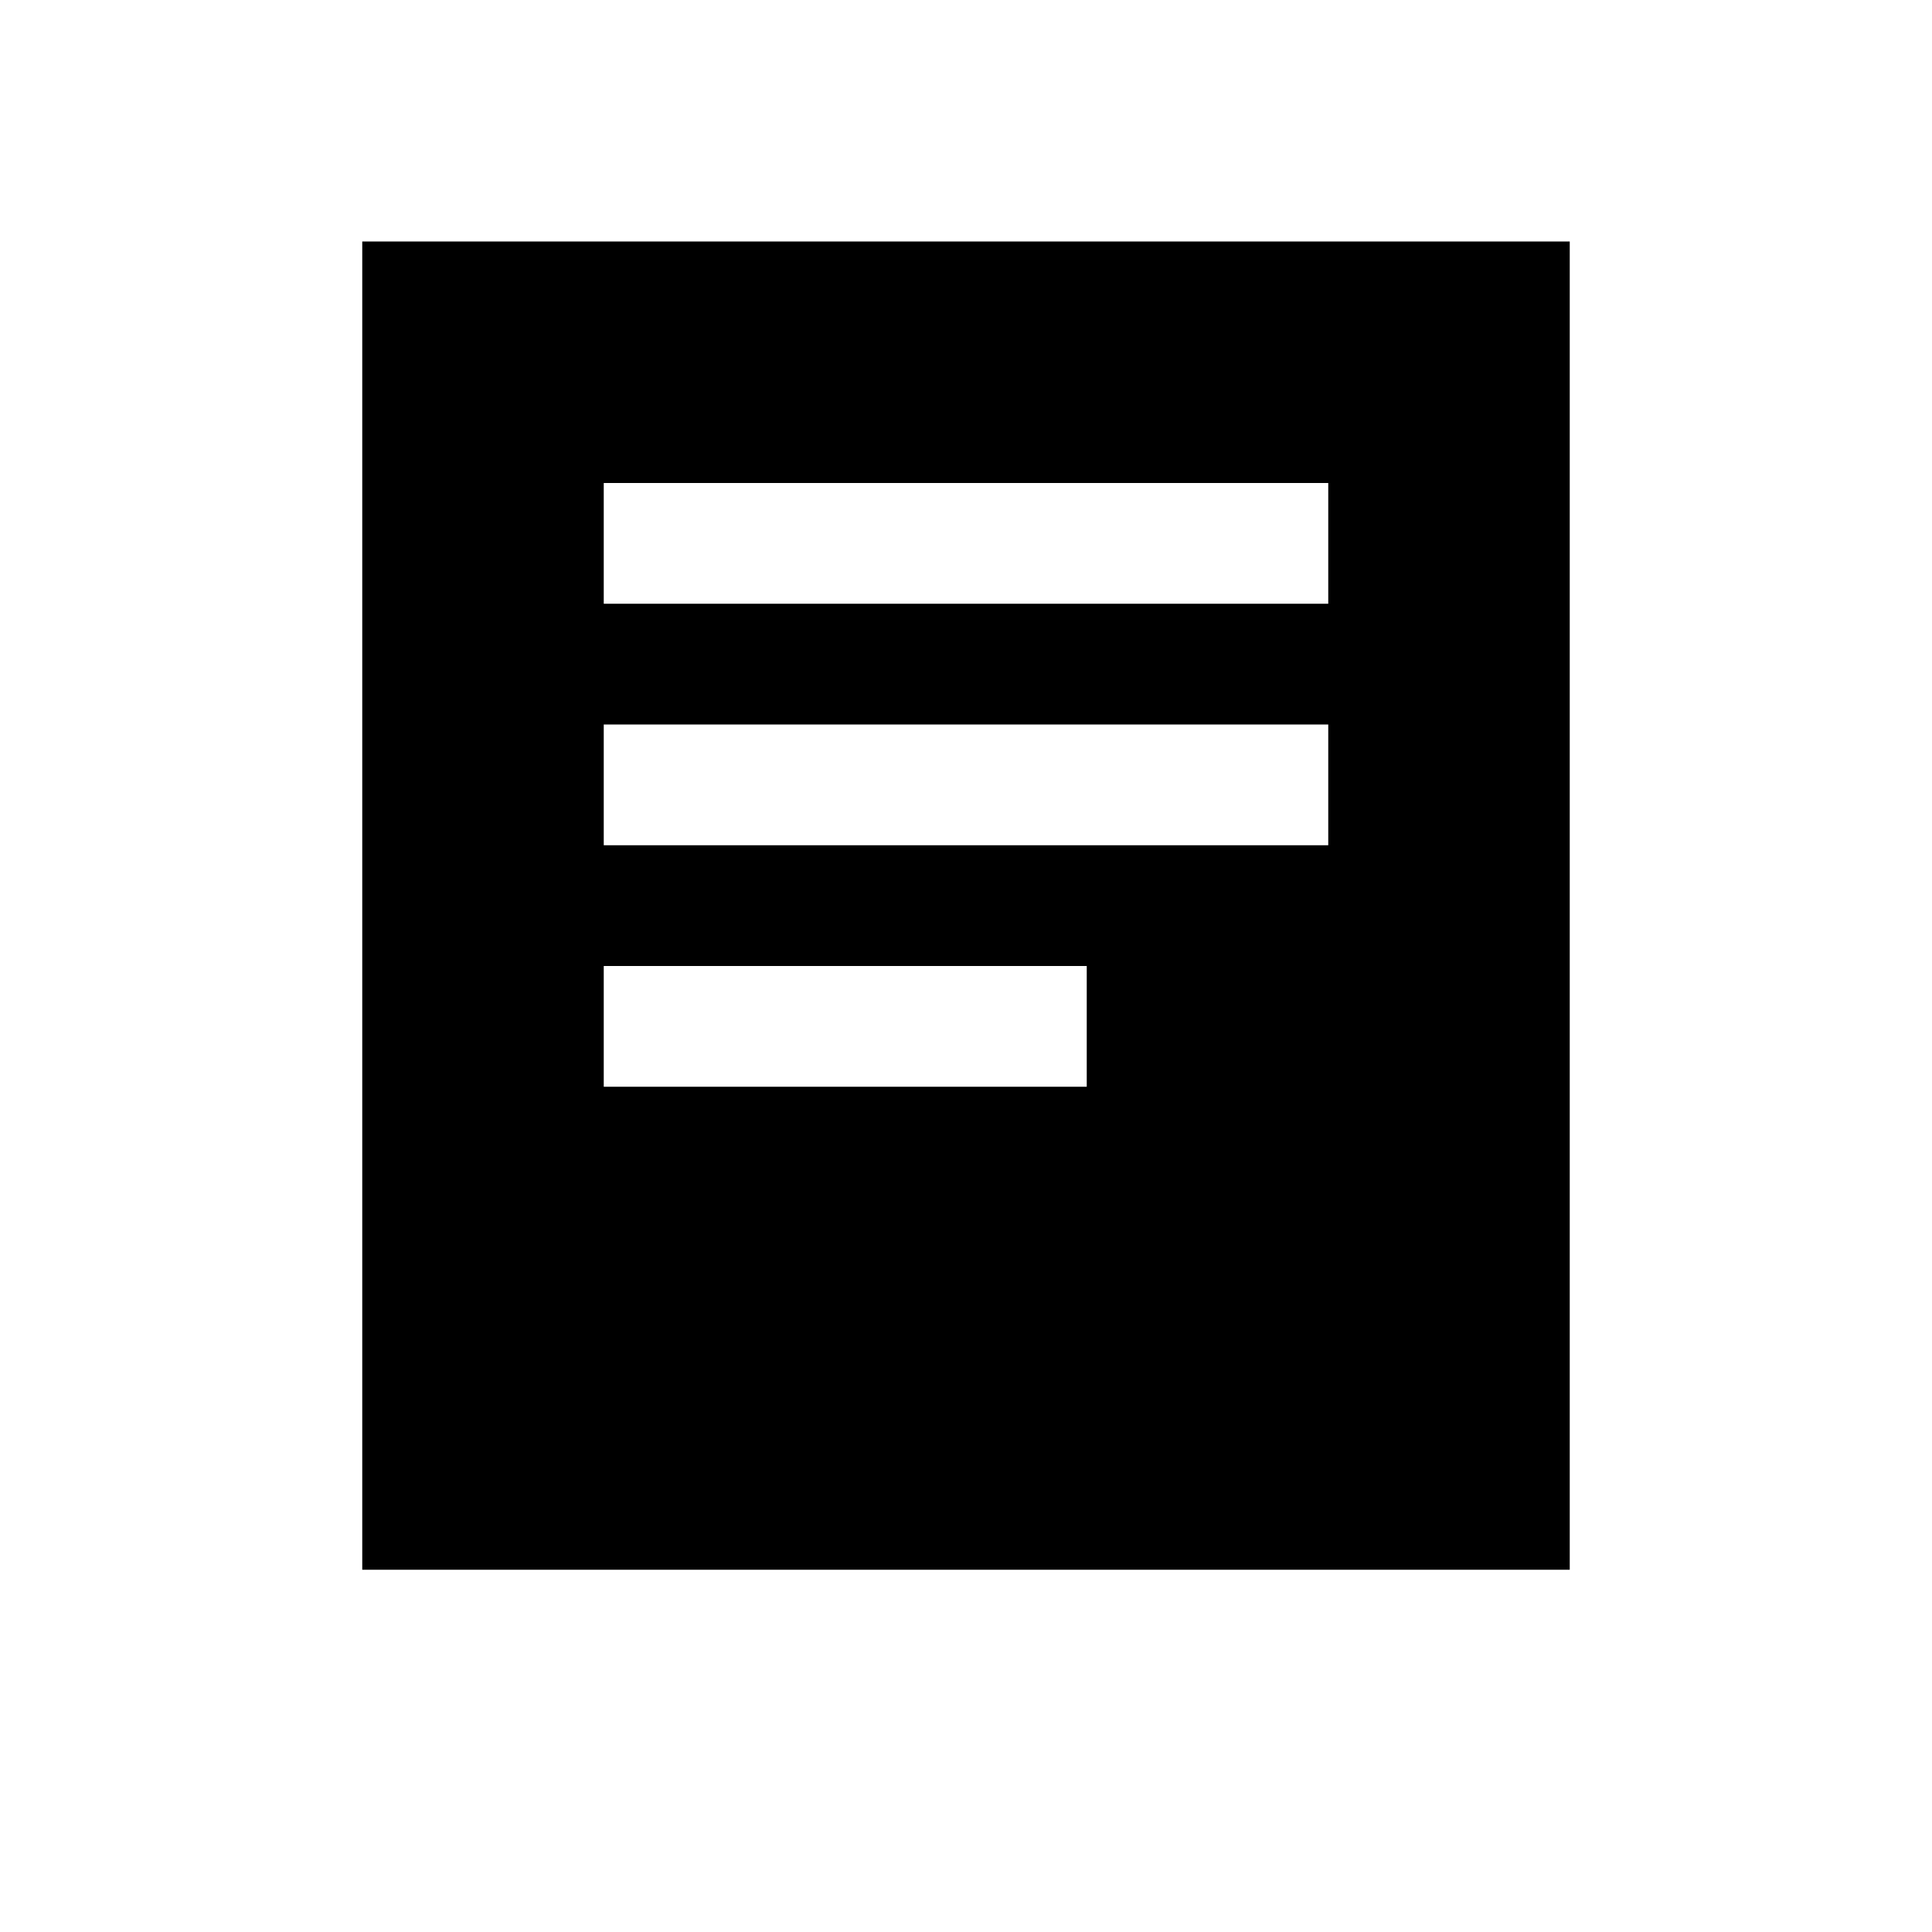
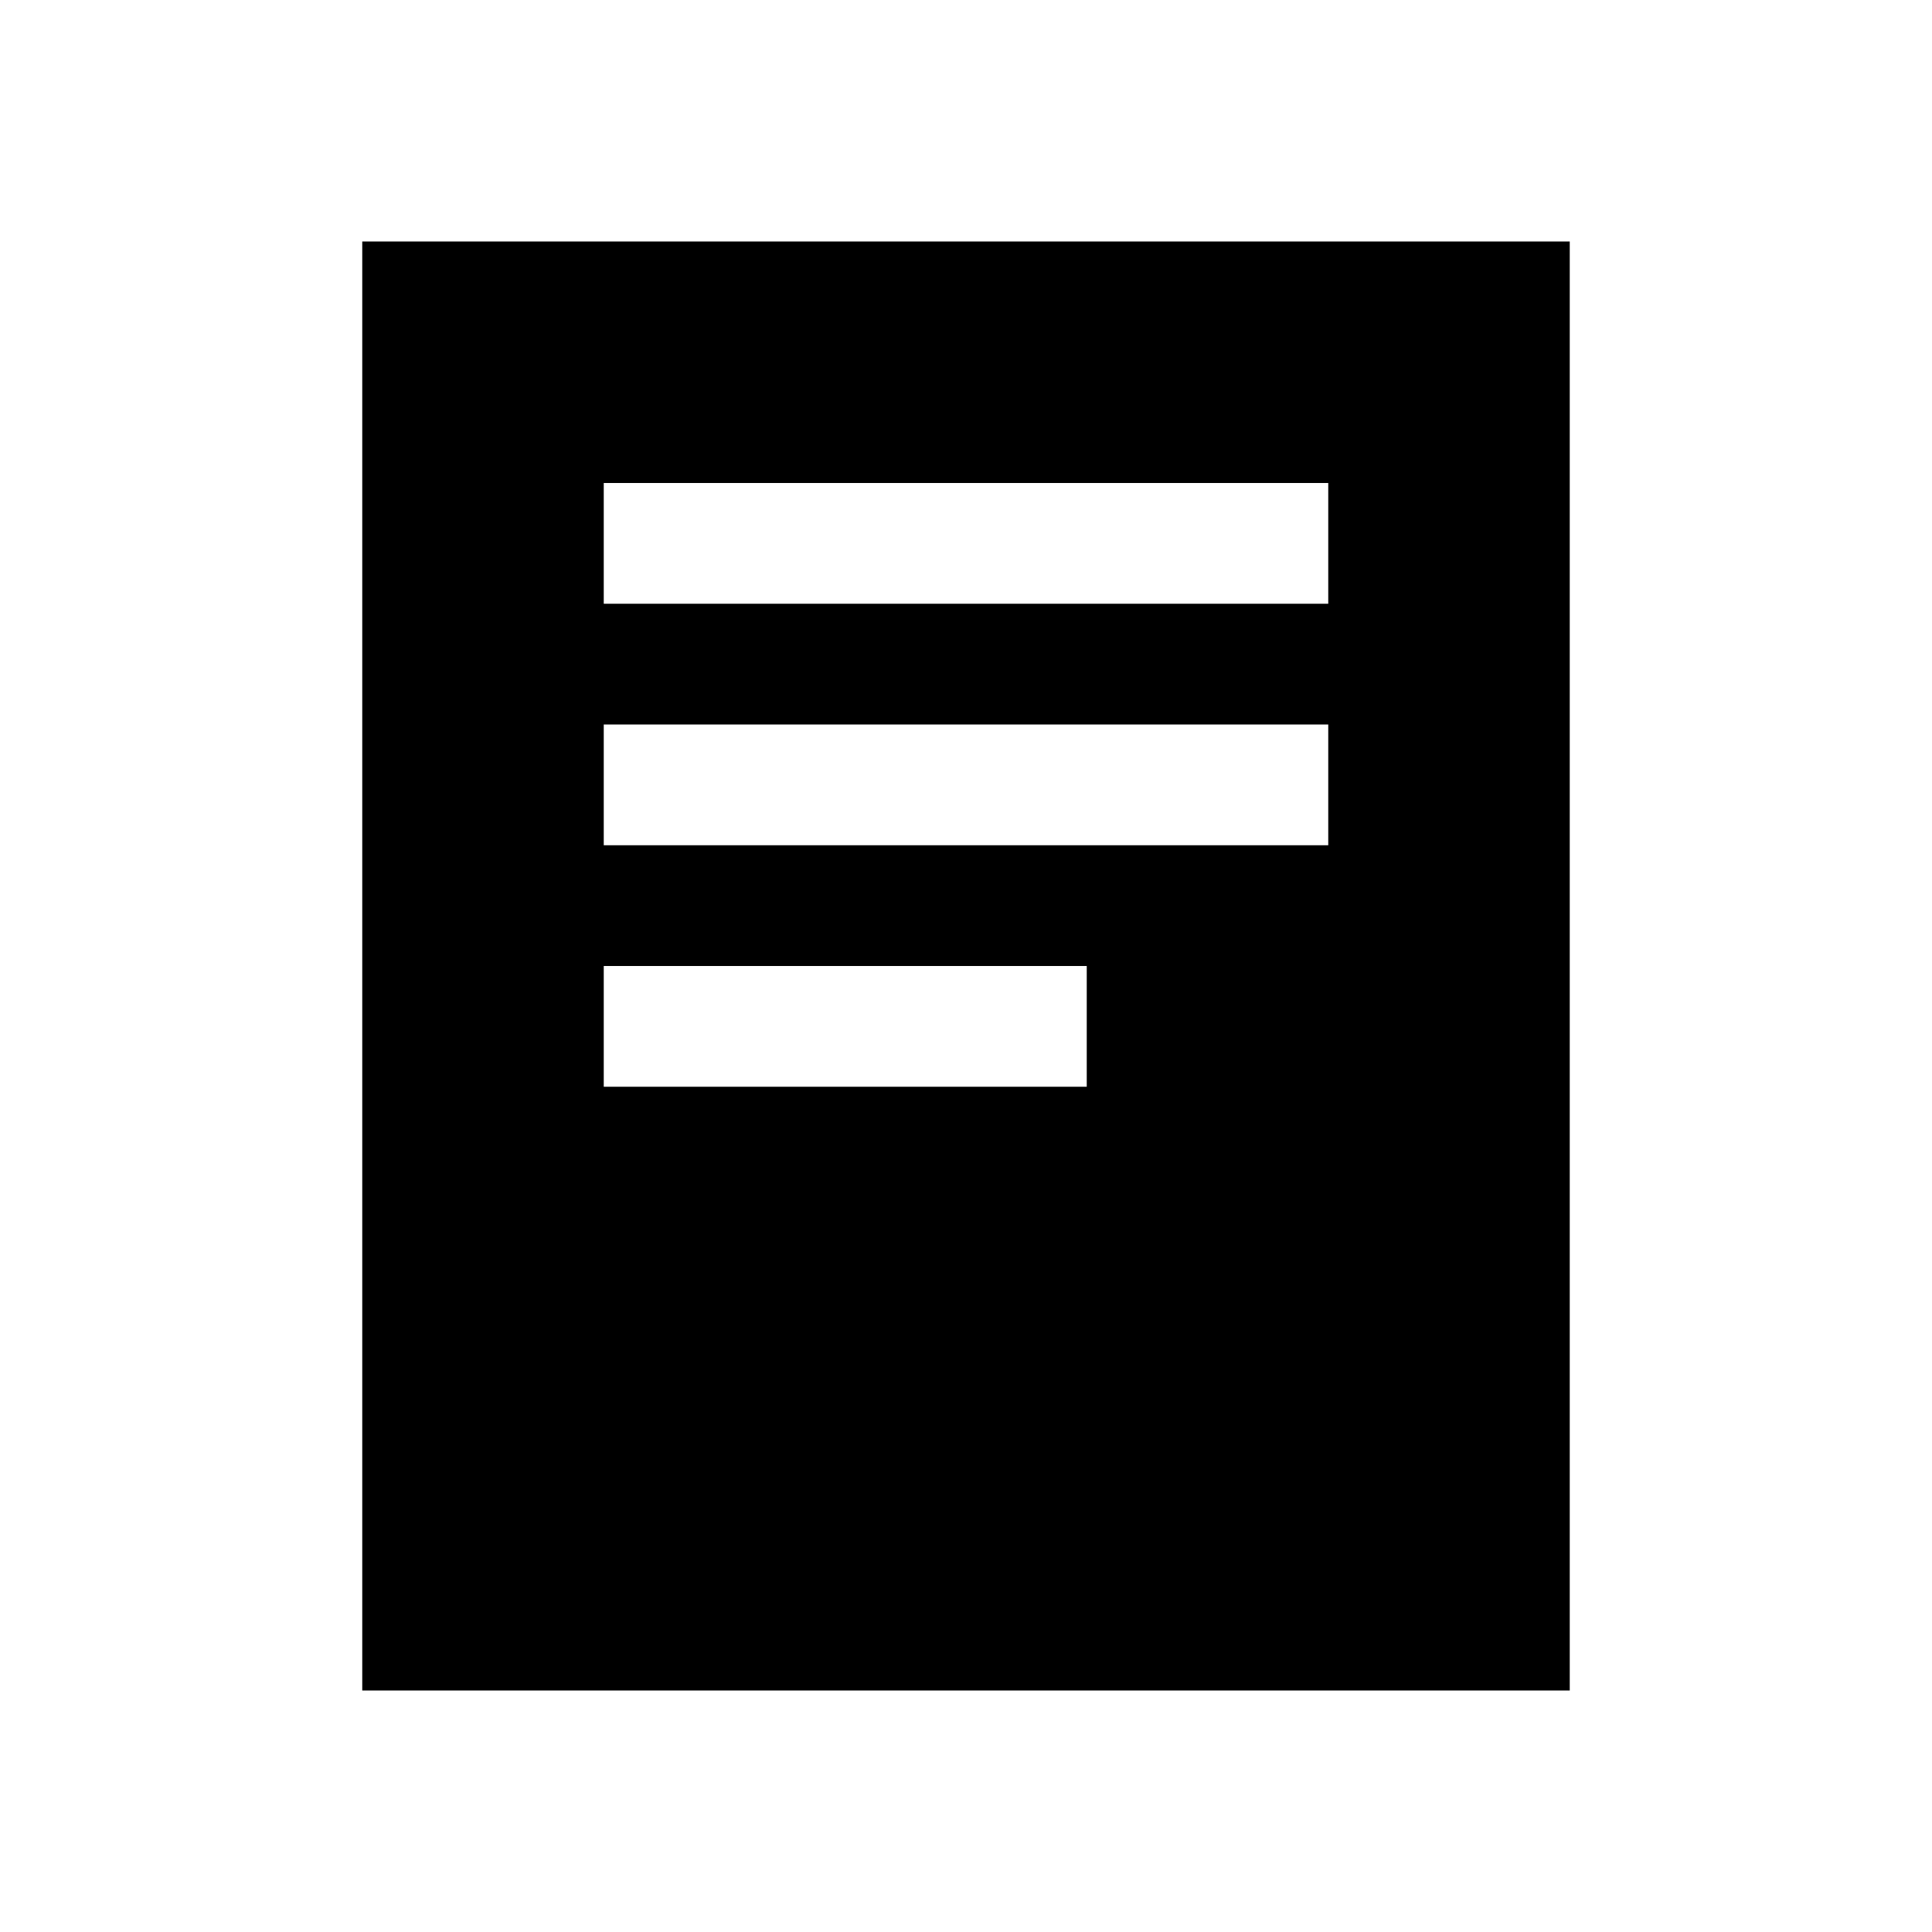
<svg xmlns="http://www.w3.org/2000/svg" id="Layer_1" viewBox="0 0 16 16">
-   <path class="cls-1" d="M3,2v11h10V2H3ZM9,9h-4v-1h4v1ZM11,7h-6v-1h6v1ZM11,5h-6v-1h6v1Z" />
+   <path class="cls-1" d="M3,2v12h10V2H3ZM9,9h-4v-1h4v1ZM11,7h-6v-1h6v1ZM11,5h-6v-1h6v1Z" />
</svg>
